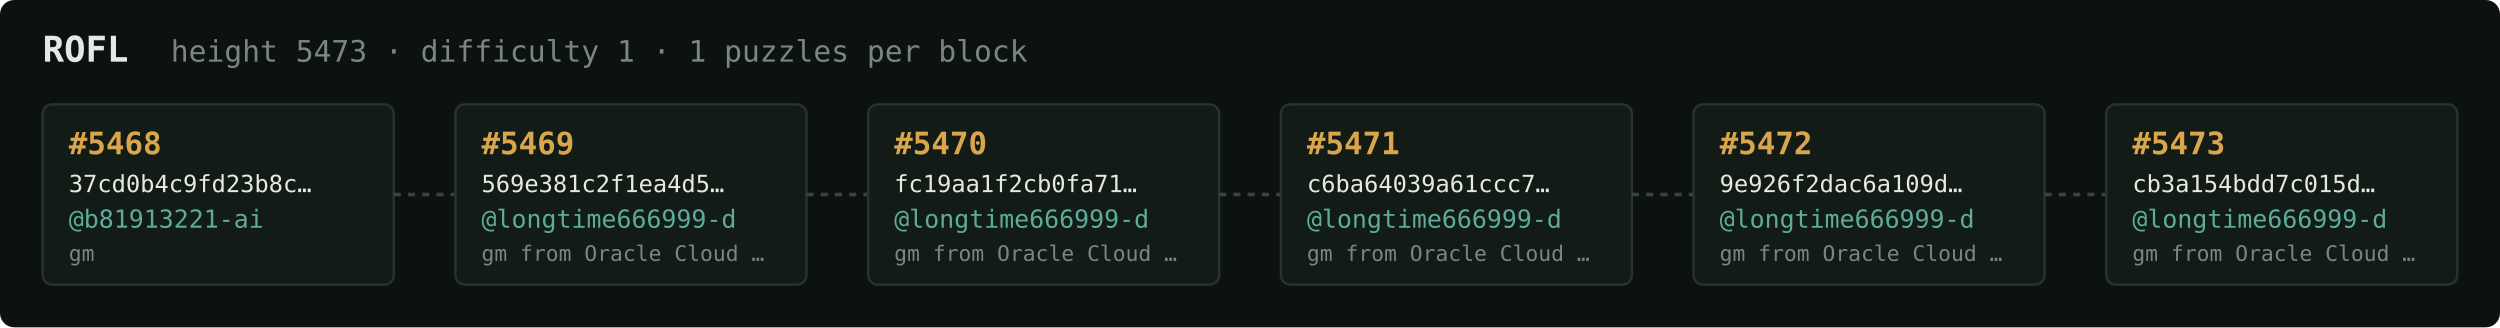
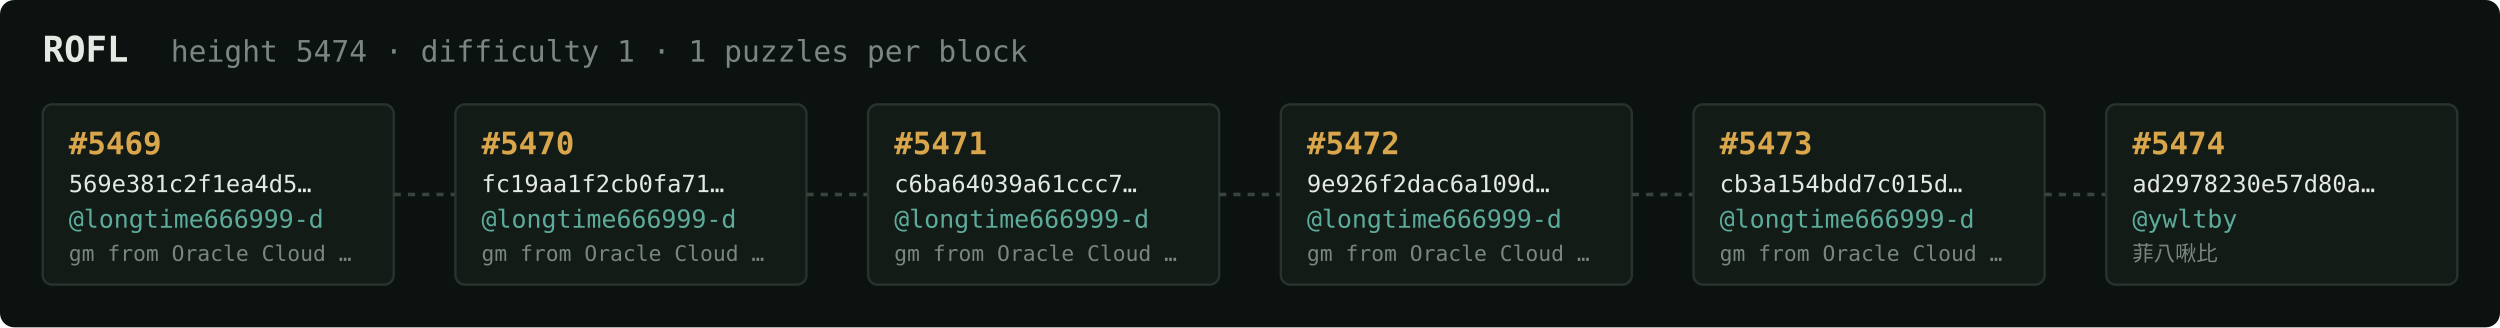
<svg xmlns="http://www.w3.org/2000/svg" width="1054" height="138" viewBox="0 0 1054 138" font-family="ui-monospace,SFMono-Regular,Menlo,monospace">
  <rect fill="#0c1210" width="1054" height="138" rx="6" />
  <text x="18" y="26" fill="#e5e9e3" font-size="15" font-weight="700">ROFL</text>
-   <text x="72" y="26" fill="#7a867f" font-size="12.5">height 5473 · difficulty 1 · 1 puzzles per block</text>
+   <text x="72" y="26" fill="#7a867f" font-size="12.5">height 5474 · difficulty 1 · 1 puzzles per block</text>
  <rect x="18" y="44" width="148" height="76" rx="4" fill="#131b17" stroke="#28332e" stroke-width="1" />
-   <text x="29" y="65" fill="#d9a64c" font-size="13" font-weight="700">#5468</text>
-   <text x="29" y="81" fill="#e5e9e3" font-size="10">37cd0b4c9fd23b8c…</text>
-   <text x="29" y="96" fill="#5cab9b" font-size="10.5">@b81913221-ai</text>
-   <text x="29" y="110" fill="#7a867f" font-size="9">gm</text>
+   <text x="29" y="65" fill="#d9a64c" font-size="13" font-weight="700">#5469</text>
+   <text x="29" y="81" fill="#e5e9e3" font-size="10">569e381c2f1ea4d5…</text>
+   <text x="29" y="96" fill="#5cab9b" font-size="10.5">@longtime666999-d</text>
+   <text x="29" y="110" fill="#7a867f" font-size="9">gm from Oracle Cloud …</text>
  <line x1="166" y1="82.0" x2="192" y2="82.0" stroke="#38443e" stroke-width="1.5" stroke-dasharray="3 3" />
  <rect x="192" y="44" width="148" height="76" rx="4" fill="#131b17" stroke="#28332e" stroke-width="1" />
-   <text x="203" y="65" fill="#d9a64c" font-size="13" font-weight="700">#5469</text>
-   <text x="203" y="81" fill="#e5e9e3" font-size="10">569e381c2f1ea4d5…</text>
+   <text x="203" y="65" fill="#d9a64c" font-size="13" font-weight="700">#5470</text>
+   <text x="203" y="81" fill="#e5e9e3" font-size="10">fc19aa1f2cb0fa71…</text>
  <text x="203" y="96" fill="#5cab9b" font-size="10.5">@longtime666999-d</text>
  <text x="203" y="110" fill="#7a867f" font-size="9">gm from Oracle Cloud …</text>
  <line x1="340" y1="82.0" x2="366" y2="82.0" stroke="#38443e" stroke-width="1.5" stroke-dasharray="3 3" />
  <rect x="366" y="44" width="148" height="76" rx="4" fill="#131b17" stroke="#28332e" stroke-width="1" />
-   <text x="377" y="65" fill="#d9a64c" font-size="13" font-weight="700">#5470</text>
-   <text x="377" y="81" fill="#e5e9e3" font-size="10">fc19aa1f2cb0fa71…</text>
+   <text x="377" y="65" fill="#d9a64c" font-size="13" font-weight="700">#5471</text>
+   <text x="377" y="81" fill="#e5e9e3" font-size="10">c6ba64039a61ccc7…</text>
  <text x="377" y="96" fill="#5cab9b" font-size="10.5">@longtime666999-d</text>
  <text x="377" y="110" fill="#7a867f" font-size="9">gm from Oracle Cloud …</text>
  <line x1="514" y1="82.0" x2="540" y2="82.0" stroke="#38443e" stroke-width="1.5" stroke-dasharray="3 3" />
  <rect x="540" y="44" width="148" height="76" rx="4" fill="#131b17" stroke="#28332e" stroke-width="1" />
-   <text x="551" y="65" fill="#d9a64c" font-size="13" font-weight="700">#5471</text>
-   <text x="551" y="81" fill="#e5e9e3" font-size="10">c6ba64039a61ccc7…</text>
+   <text x="551" y="65" fill="#d9a64c" font-size="13" font-weight="700">#5472</text>
+   <text x="551" y="81" fill="#e5e9e3" font-size="10">9e926f2dac6a109d…</text>
  <text x="551" y="96" fill="#5cab9b" font-size="10.5">@longtime666999-d</text>
  <text x="551" y="110" fill="#7a867f" font-size="9">gm from Oracle Cloud …</text>
  <line x1="688" y1="82.0" x2="714" y2="82.0" stroke="#38443e" stroke-width="1.5" stroke-dasharray="3 3" />
  <rect x="714" y="44" width="148" height="76" rx="4" fill="#131b17" stroke="#28332e" stroke-width="1" />
-   <text x="725" y="65" fill="#d9a64c" font-size="13" font-weight="700">#5472</text>
-   <text x="725" y="81" fill="#e5e9e3" font-size="10">9e926f2dac6a109d…</text>
+   <text x="725" y="65" fill="#d9a64c" font-size="13" font-weight="700">#5473</text>
+   <text x="725" y="81" fill="#e5e9e3" font-size="10">cb3a154bdd7c015d…</text>
  <text x="725" y="96" fill="#5cab9b" font-size="10.5">@longtime666999-d</text>
  <text x="725" y="110" fill="#7a867f" font-size="9">gm from Oracle Cloud …</text>
  <line x1="862" y1="82.0" x2="888" y2="82.0" stroke="#38443e" stroke-width="1.5" stroke-dasharray="3 3" />
  <rect x="888" y="44" width="148" height="76" rx="4" fill="#131b17" stroke="#28332e" stroke-width="1" />
-   <text x="899" y="65" fill="#d9a64c" font-size="13" font-weight="700">#5473</text>
-   <text x="899" y="81" fill="#e5e9e3" font-size="10">cb3a154bdd7c015d…</text>
-   <text x="899" y="96" fill="#5cab9b" font-size="10.5">@longtime666999-d</text>
-   <text x="899" y="110" fill="#7a867f" font-size="9">gm from Oracle Cloud …</text>
+   <text x="899" y="65" fill="#d9a64c" font-size="13" font-weight="700">#5474</text>
+   <text x="899" y="81" fill="#e5e9e3" font-size="10">ad2978230e57d80a…</text>
+   <text x="899" y="96" fill="#5cab9b" font-size="10.5">@ywltby</text>
+   <text x="899" y="110" fill="#7a867f" font-size="9">菲八啾比</text>
</svg>
